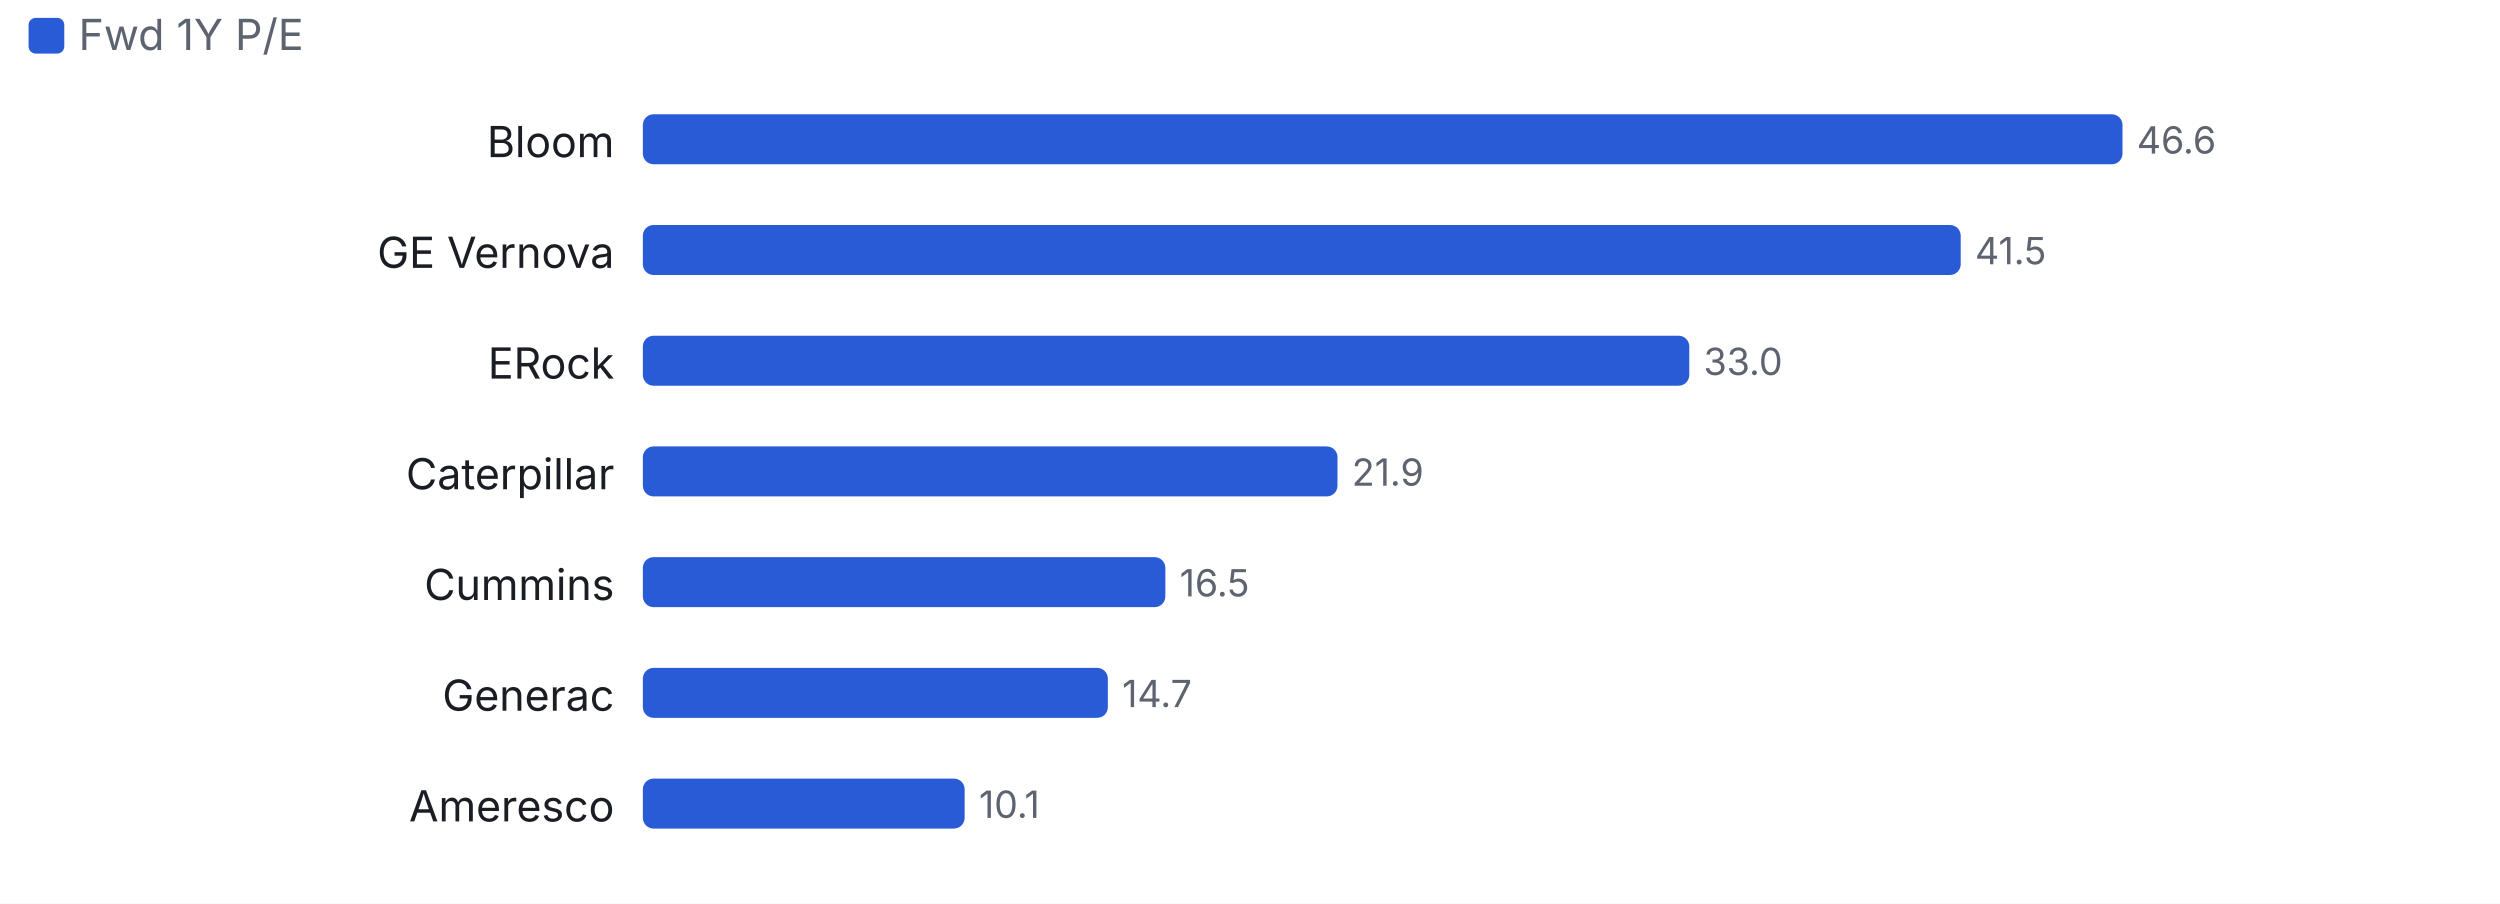
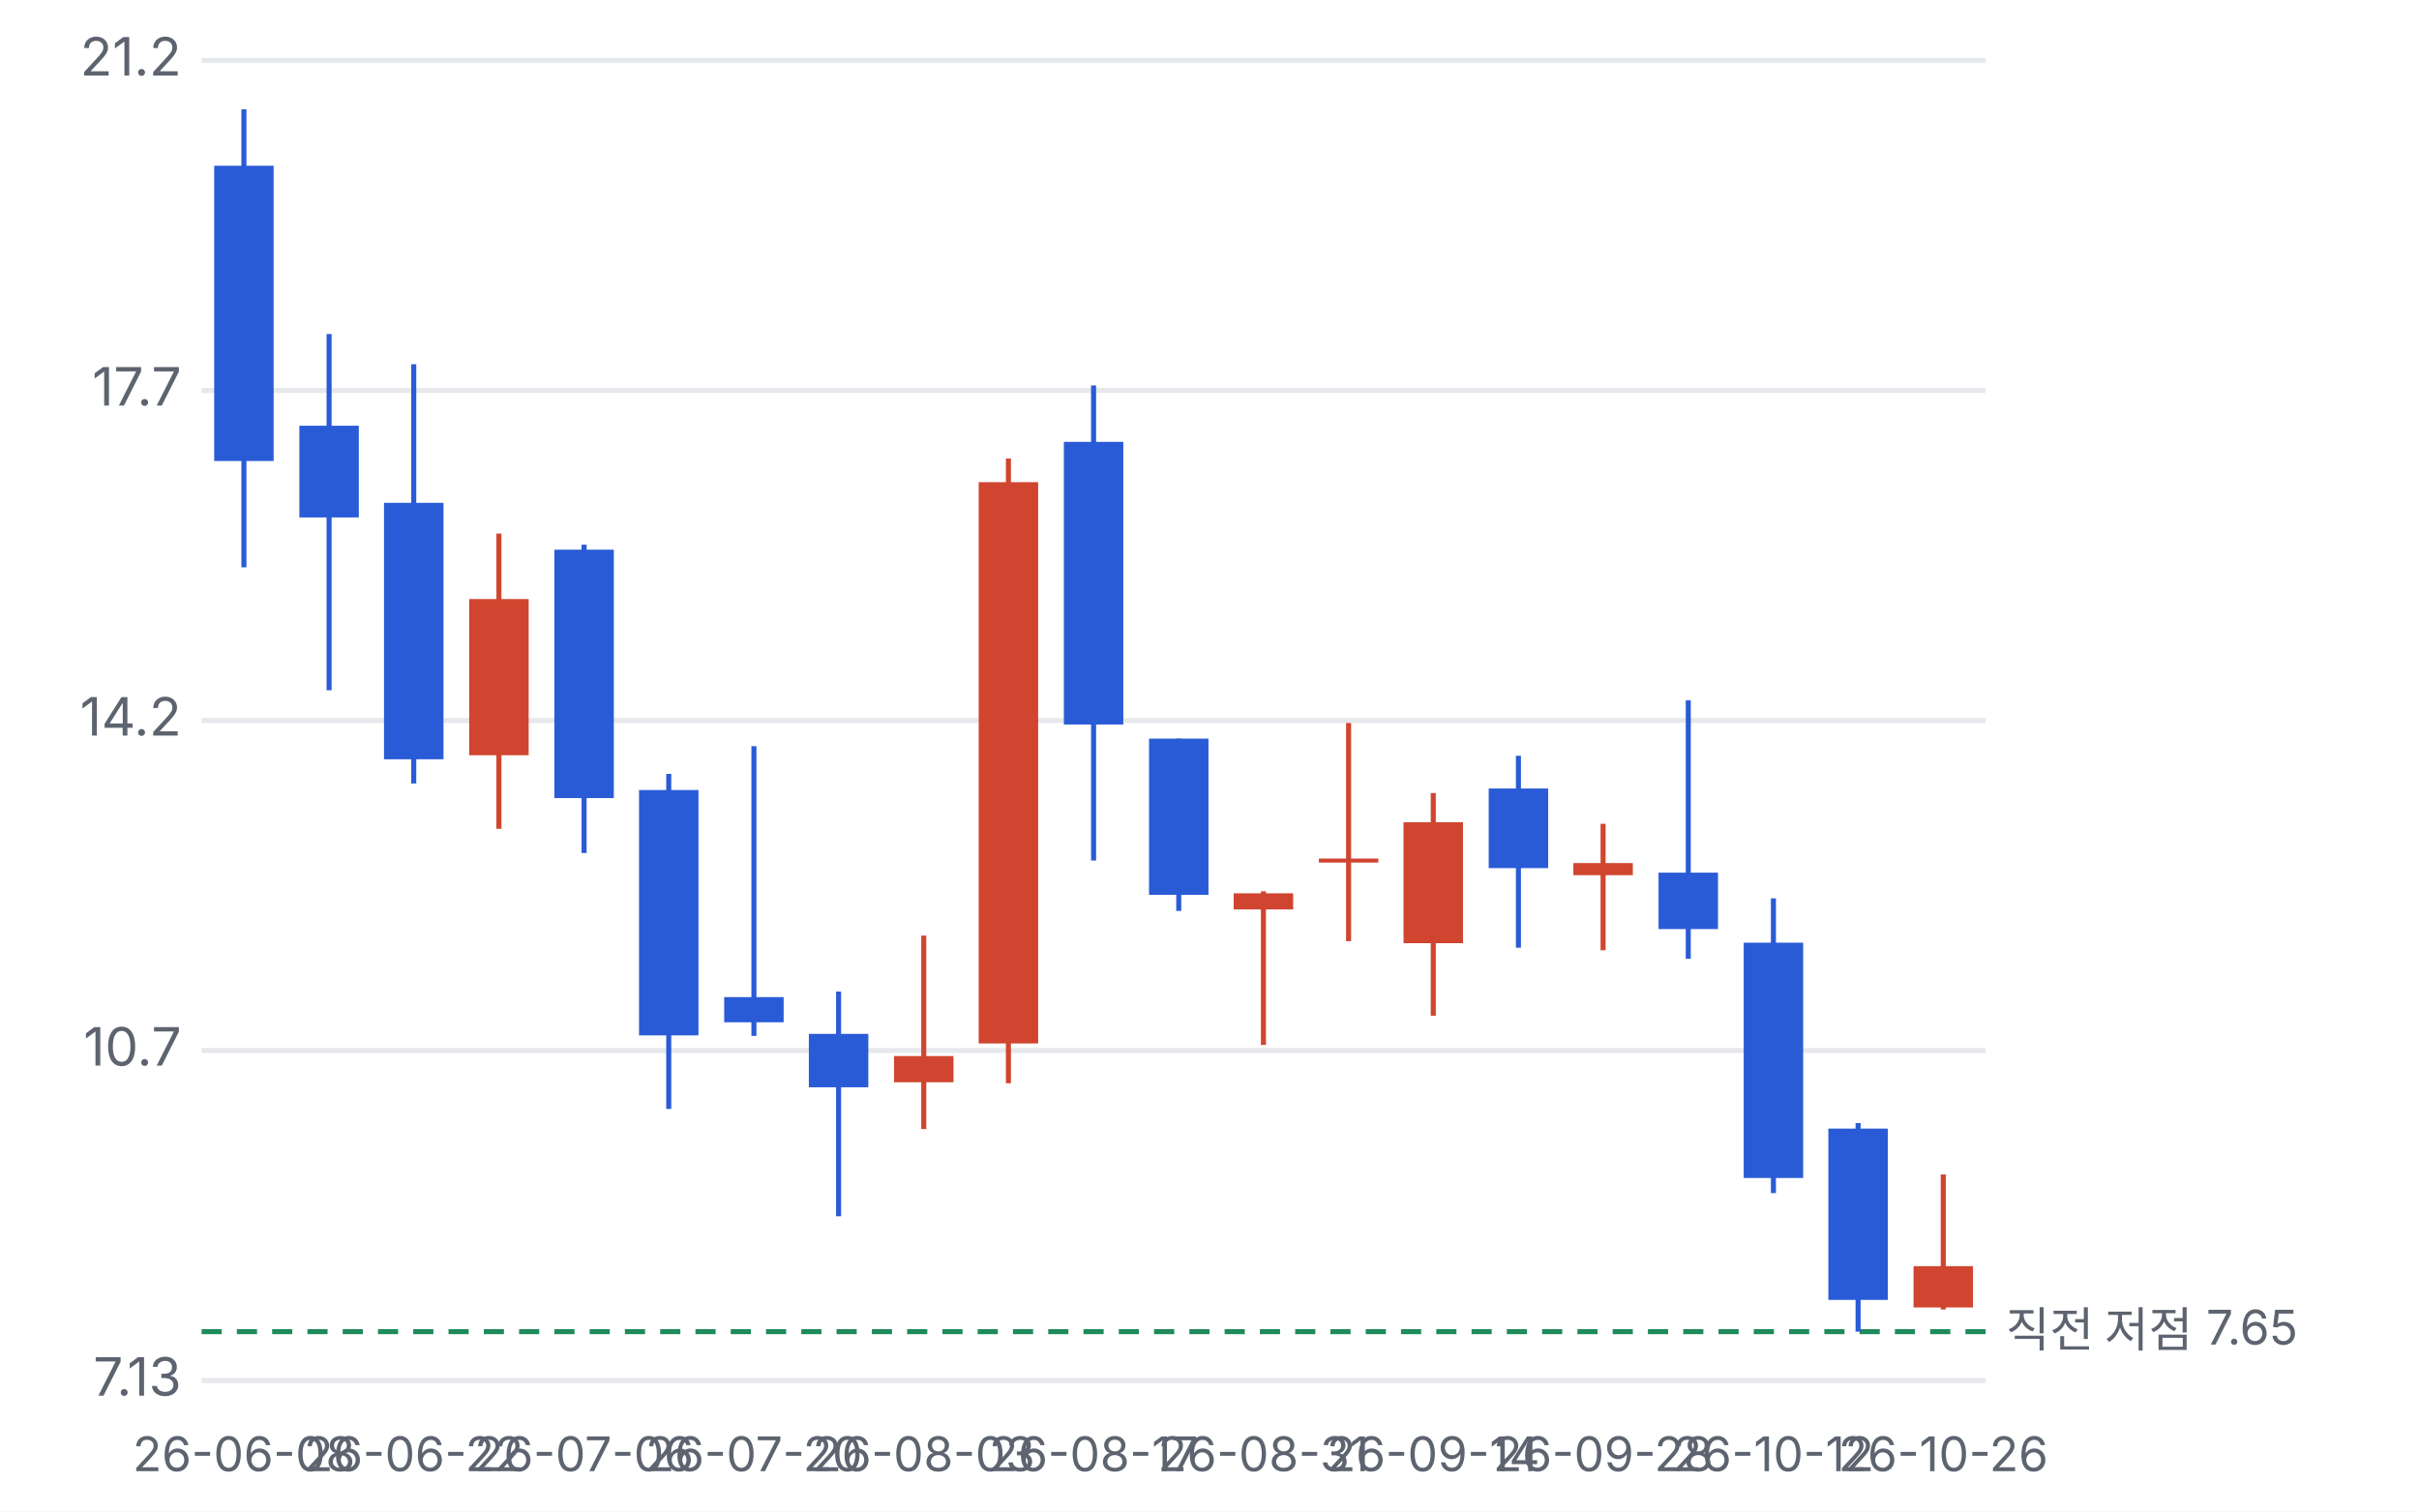
- <svg xmlns="http://www.w3.org/2000/svg" viewBox="0 0 700 253" width="700" height="253">
+ <svg xmlns="http://www.w3.org/2000/svg" viewBox="0 0 480 300" width="480" height="300">
  <style>text{fill:#5d6470;font-size:10.5px;font-family:-apple-system,'Apple SD Gothic Neo','Malgun Gothic',sans-serif}</style>
  <rect width="100%" height="100%" fill="#ffffff" />
-   <rect x="8" y="5" width="10" height="10" rx="2" fill="#2a5bd7" />
-   <text x="22" y="14" style="font-size:12px">Fwd 1Y P/E</text>
-   <g transform="translate(0,22)">
-     <text x="172" y="22" text-anchor="end" style="fill:#1a1d23;font-size:12px">Bloom</text>
-     <rect x="180.0" y="10" width="414.3" height="14" rx="3" fill="#2a5bd7" />
-     <text x="598.3" y="21">46.6</text>
-     <text x="172" y="53" text-anchor="end" style="fill:#1a1d23;font-size:12px">GE Vernova</text>
-     <rect x="180.0" y="41" width="369.0" height="14" rx="3" fill="#2a5bd7" />
-     <text x="553.0" y="52">41.5</text>
-     <text x="172" y="84" text-anchor="end" style="fill:#1a1d23;font-size:12px">ERock</text>
-     <rect x="180.0" y="72" width="293.0" height="14" rx="3" fill="#2a5bd7" />
-     <text x="477.0" y="83">33.0</text>
-     <text x="172" y="115" text-anchor="end" style="fill:#1a1d23;font-size:12px">Caterpillar</text>
-     <rect x="180.0" y="103" width="194.5" height="14" rx="3" fill="#2a5bd7" />
-     <text x="378.5" y="114">21.9</text>
-     <text x="172" y="146" text-anchor="end" style="fill:#1a1d23;font-size:12px">Cummins</text>
-     <rect x="180.0" y="134" width="146.3" height="14" rx="3" fill="#2a5bd7" />
-     <text x="330.3" y="145">16.5</text>
-     <text x="172" y="177" text-anchor="end" style="fill:#1a1d23;font-size:12px">Generac</text>
-     <rect x="180.0" y="165" width="130.2" height="14" rx="3" fill="#2a5bd7" />
-     <text x="314.2" y="176">14.7</text>
-     <text x="172" y="208" text-anchor="end" style="fill:#1a1d23;font-size:12px">Ameresco</text>
-     <rect x="180.0" y="196" width="90.1" height="14" rx="3" fill="#2a5bd7" />
-     <text x="274.1" y="207">10.1</text>
+   <g transform="translate(0,0)">
+     <line x1="40" x2="394" y1="274.0" y2="274.0" stroke="#e6e8ec" />
+     <text x="36" y="277.0" text-anchor="end">7.13</text>
+     <line x1="40" x2="394" y1="208.5" y2="208.5" stroke="#e6e8ec" />
+     <text x="36" y="211.5" text-anchor="end">10.7</text>
+     <line x1="40" x2="394" y1="143.0" y2="143.0" stroke="#e6e8ec" />
+     <text x="36" y="146.0" text-anchor="end">14.2</text>
+     <line x1="40" x2="394" y1="77.5" y2="77.5" stroke="#e6e8ec" />
+     <text x="36" y="80.5" text-anchor="end">17.7</text>
+     <line x1="40" x2="394" y1="12.0" y2="12.0" stroke="#e6e8ec" />
+     <text x="36" y="15.0" text-anchor="end">21.2</text>
+     <line x1="40" x2="394" y1="264.3" y2="264.3" stroke="#1f8a5b" stroke-dasharray="4 3" />
+     <text x="398" y="267.3" style="font-size:9.5px">직전 저점 7.65</text>
+     <line x1="48.4" x2="48.4" y1="21.7" y2="112.6" stroke="#2a5bd7" />
+     <rect x="42.5" y="32.9" width="11.8" height="58.6" fill="#2a5bd7" />
+     <text x="48.4" y="292" text-anchor="middle" style="font-size:9.5px">26-06-08</text>
+     <line x1="65.3" x2="65.3" y1="66.3" y2="137.0" stroke="#2a5bd7" />
+     <rect x="59.4" y="84.5" width="11.8" height="18.2" fill="#2a5bd7" />
+     <line x1="82.1" x2="82.1" y1="72.3" y2="155.5" stroke="#2a5bd7" />
+     <rect x="76.2" y="99.8" width="11.8" height="50.9" fill="#2a5bd7" />
+     <text x="82.1" y="292" text-anchor="middle" style="font-size:9.5px">26-06-22</text>
+     <line x1="99.0" x2="99.0" y1="105.9" y2="164.5" stroke="#d0452f" />
+     <rect x="93.1" y="118.9" width="11.8" height="31.0" fill="#d0452f" />
+     <line x1="115.9" x2="115.9" y1="108.1" y2="169.3" stroke="#2a5bd7" />
+     <rect x="110.0" y="109.1" width="11.8" height="49.3" fill="#2a5bd7" />
+     <text x="115.9" y="292" text-anchor="middle" style="font-size:9.5px">26-07-06</text>
+     <line x1="132.7" x2="132.7" y1="153.6" y2="220.1" stroke="#2a5bd7" />
+     <rect x="126.8" y="156.8" width="11.8" height="48.7" fill="#2a5bd7" />
+     <line x1="149.6" x2="149.6" y1="148.1" y2="205.6" stroke="#2a5bd7" />
+     <rect x="143.7" y="197.9" width="11.8" height="5.0" fill="#2a5bd7" />
+     <text x="149.6" y="292" text-anchor="middle" style="font-size:9.5px">26-07-20</text>
+     <line x1="166.4" x2="166.4" y1="196.8" y2="241.4" stroke="#2a5bd7" />
+     <rect x="160.5" y="205.2" width="11.8" height="10.6" fill="#2a5bd7" />
+     <line x1="183.3" x2="183.3" y1="185.7" y2="224.1" stroke="#d0452f" />
+     <rect x="177.4" y="209.6" width="11.8" height="5.2" fill="#d0452f" />
+     <text x="183.3" y="292" text-anchor="middle" style="font-size:9.5px">26-08-03</text>
+     <line x1="200.1" x2="200.1" y1="91.0" y2="215.0" stroke="#d0452f" />
+     <rect x="194.2" y="95.7" width="11.8" height="111.4" fill="#d0452f" />
+     <line x1="217.0" x2="217.0" y1="76.5" y2="170.8" stroke="#2a5bd7" />
+     <rect x="211.1" y="87.7" width="11.8" height="56.1" fill="#2a5bd7" />
+     <text x="217.0" y="292" text-anchor="middle" style="font-size:9.5px">26-08-17</text>
+     <line x1="233.9" x2="233.9" y1="146.6" y2="180.8" stroke="#2a5bd7" />
+     <rect x="228.0" y="146.6" width="11.8" height="31.0" fill="#2a5bd7" />
+     <line x1="250.7" x2="250.7" y1="176.9" y2="207.4" stroke="#d0452f" />
+     <rect x="244.8" y="177.3" width="11.8" height="3.2" fill="#d0452f" />
+     <text x="250.7" y="292" text-anchor="middle" style="font-size:9.5px">26-08-31</text>
+     <line x1="267.6" x2="267.6" y1="143.5" y2="186.8" stroke="#d0452f" />
+     <rect x="261.7" y="170.4" width="11.8" height="0.8" fill="#d0452f" />
+     <line x1="284.4" x2="284.4" y1="157.4" y2="201.6" stroke="#d0452f" />
+     <rect x="278.5" y="163.2" width="11.8" height="24.0" fill="#d0452f" />
+     <text x="284.4" y="292" text-anchor="middle" style="font-size:9.5px">26-09-14</text>
+     <line x1="301.3" x2="301.3" y1="150.0" y2="188.1" stroke="#2a5bd7" />
+     <rect x="295.4" y="156.5" width="11.8" height="15.8" fill="#2a5bd7" />
+     <line x1="318.1" x2="318.1" y1="163.5" y2="188.6" stroke="#d0452f" />
+     <rect x="312.2" y="171.3" width="11.8" height="2.4" fill="#d0452f" />
+     <text x="318.1" y="292" text-anchor="middle" style="font-size:9.5px">26-09-28</text>
+     <line x1="335.0" x2="335.0" y1="139.0" y2="190.3" stroke="#2a5bd7" />
+     <rect x="329.1" y="173.2" width="11.8" height="11.2" fill="#2a5bd7" />
+     <line x1="351.9" x2="351.9" y1="178.3" y2="236.8" stroke="#2a5bd7" />
+     <rect x="346.0" y="187.1" width="11.8" height="46.7" fill="#2a5bd7" />
+     <text x="351.9" y="292" text-anchor="middle" style="font-size:9.5px">26-10-12</text>
+     <line x1="368.7" x2="368.7" y1="222.9" y2="264.3" stroke="#2a5bd7" />
+     <rect x="362.8" y="224.0" width="11.8" height="34.0" fill="#2a5bd7" />
+     <line x1="385.6" x2="385.6" y1="233.1" y2="259.9" stroke="#d0452f" />
+     <rect x="379.7" y="251.3" width="11.8" height="8.2" fill="#d0452f" />
+     <text x="385.6" y="292" text-anchor="middle" style="font-size:9.5px">26-10-26</text>
  </g>
</svg>
